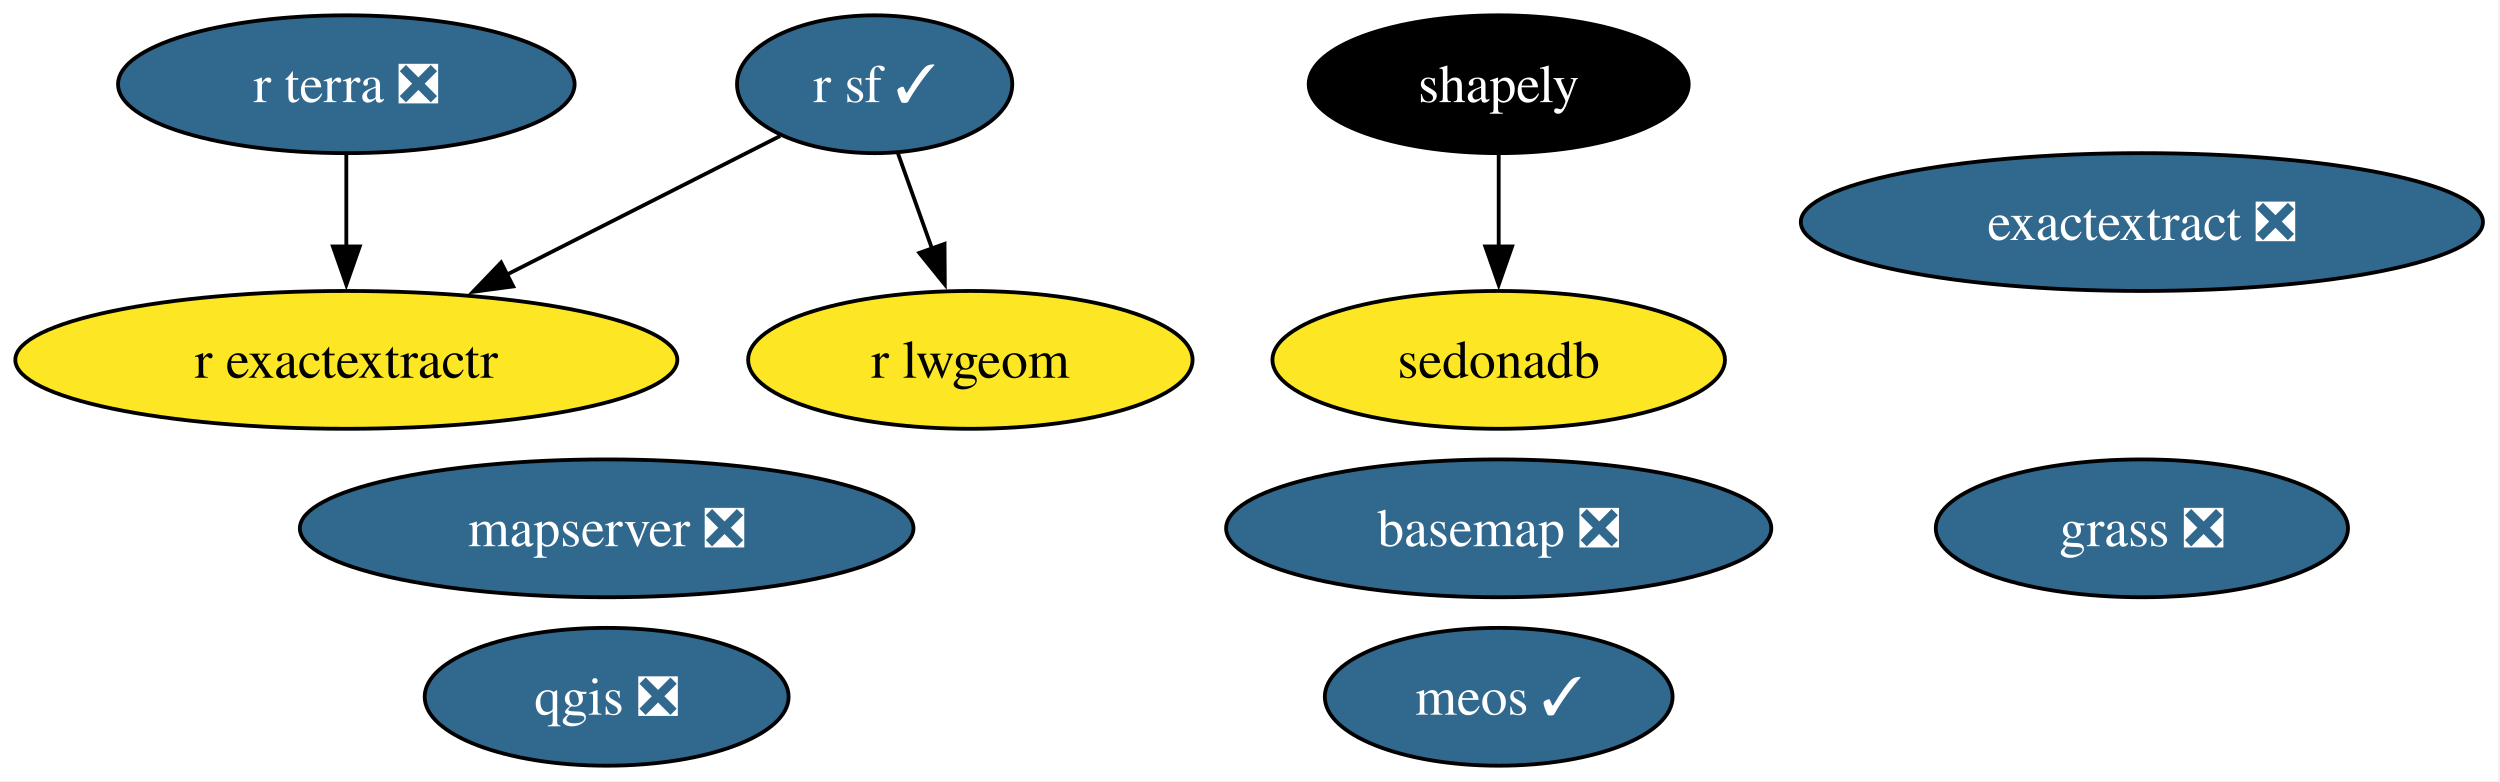
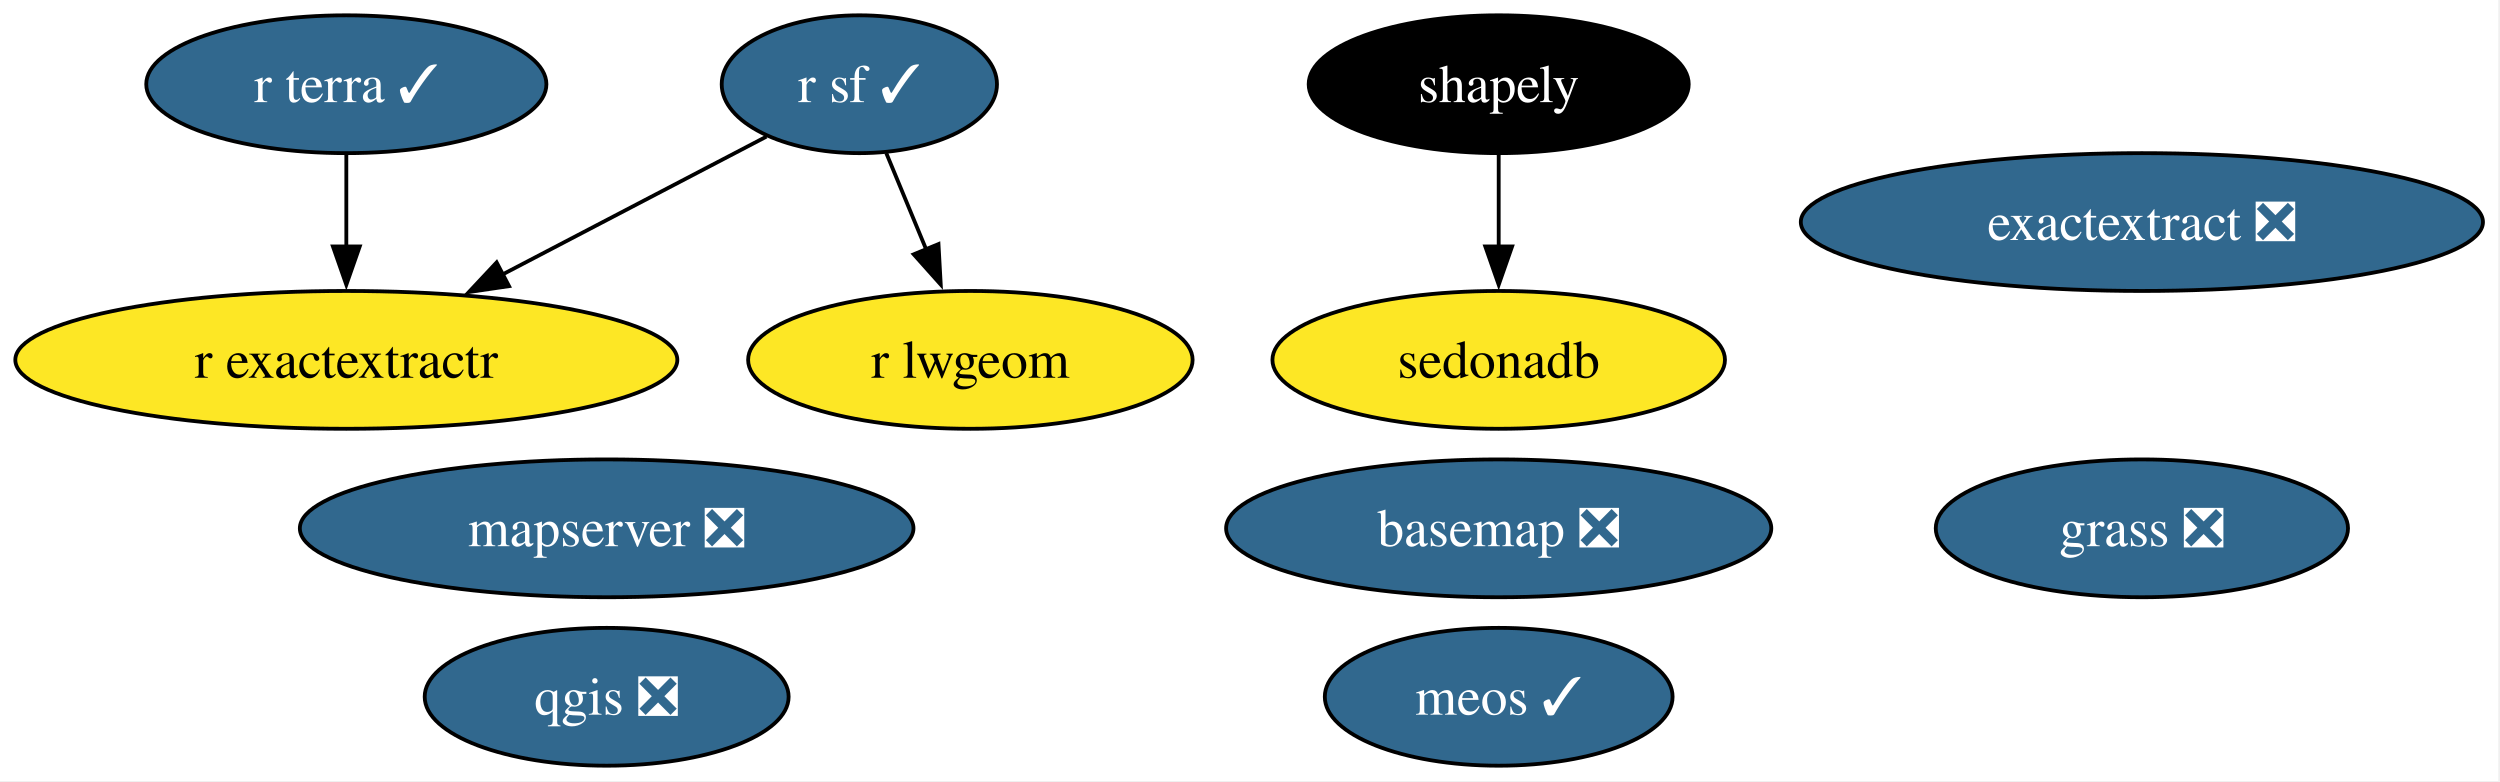
<svg xmlns="http://www.w3.org/2000/svg" xmlns:xlink="http://www.w3.org/1999/xlink" width="653pt" height="204pt" viewBox="0.00 0.00 653.00 204.00">
  <g id="graph0" class="graph" transform="scale(1 1) rotate(0) translate(4 200)">
    <polygon fill="white" stroke="none" points="-4,4 -4,-200 648.55,-200 648.55,4 -4,4" />
    <g id="node1" class="node">
      <g id="a_node1">
        <a xlink:href="https://github.com/conda-forge/basemap-feedstock/pull/158" xlink:title="basemap ❎">
          <ellipse fill="#31688e" stroke="black" cx="387.46" cy="-62" rx="71.2" ry="18" />
          <text xml:space="preserve" text-anchor="middle" x="387.46" y="-57.33" font-family="Times,serif" font-size="14.00" fill="white">basemap ❎</text>
        </a>
      </g>
    </g>
    <g id="node2" class="node">
      <g id="a_node2">
        <a xlink:href="https://github.com/conda-forge/exactextract-feedstock/pull/40" xlink:title="exactextract ❎">
          <ellipse fill="#31688e" stroke="black" cx="555.46" cy="-142" rx="89.09" ry="18" />
          <text xml:space="preserve" text-anchor="middle" x="555.46" y="-137.32" font-family="Times,serif" font-size="14.00" fill="white">exactextract ❎</text>
        </a>
      </g>
    </g>
    <g id="node3" class="node">
      <g id="a_node3">
        <a xlink:href="https://github.com/conda-forge/grass-feedstock/pull/19" xlink:title="grass ❎">
          <ellipse fill="#31688e" stroke="black" cx="555.46" cy="-62" rx="53.84" ry="18" />
          <text xml:space="preserve" text-anchor="middle" x="555.46" y="-57.33" font-family="Times,serif" font-size="14.00" fill="white">grass ❎</text>
        </a>
      </g>
    </g>
    <g id="node4" class="node">
      <g id="a_node4">
        <a xlink:href="https://github.com/conda-forge/mapserver-feedstock/pull/104" xlink:title="mapserver ❎">
          <ellipse fill="#31688e" stroke="black" cx="154.46" cy="-62" rx="80.14" ry="18" />
          <text xml:space="preserve" text-anchor="middle" x="154.46" y="-57.33" font-family="Times,serif" font-size="14.00" fill="white">mapserver ❎</text>
        </a>
      </g>
    </g>
    <g id="node5" class="node">
      <g id="a_node5">
        <a xlink:href="https://github.com/conda-forge/meos-feedstock/pull/25" xlink:title="meos ✓">
          <ellipse fill="#31688e" stroke="black" cx="387.46" cy="-18" rx="45.42" ry="18" />
          <text xml:space="preserve" text-anchor="middle" x="387.46" y="-13.32" font-family="Times,serif" font-size="14.00" fill="white">meos ✓</text>
        </a>
      </g>
    </g>
    <g id="node6" class="node">
      <g id="a_node6">
        <a xlink:href="https://github.com/conda-forge/qgis-feedstock/pull/623" xlink:title="qgis ❎">
          <ellipse fill="#31688e" stroke="black" cx="154.46" cy="-18" rx="47.53" ry="18" />
          <text xml:space="preserve" text-anchor="middle" x="154.46" y="-13.32" font-family="Times,serif" font-size="14.00" fill="white">qgis ❎</text>
        </a>
      </g>
    </g>
    <g id="node7" class="node">
      <g id="a_node7">
        <a xlink:href="https://github.com/conda-forge/r-exactextractr-feedstock" xlink:title="r exactextractr">
          <ellipse fill="#fde725" stroke="black" cx="86.46" cy="-106" rx="86.46" ry="18" />
          <text xml:space="preserve" text-anchor="middle" x="86.46" y="-101.33" font-family="Times,serif" font-size="14.00">r exactextractr</text>
        </a>
      </g>
    </g>
    <g id="node8" class="node">
      <g id="a_node8">
        <a xlink:href="https://github.com/conda-forge/r-lwgeom-feedstock" xlink:title="r lwgeom">
          <ellipse fill="#fde725" stroke="black" cx="249.46" cy="-106" rx="58.05" ry="18" />
          <text xml:space="preserve" text-anchor="middle" x="249.46" y="-101.33" font-family="Times,serif" font-size="14.00">r lwgeom</text>
        </a>
      </g>
    </g>
    <g id="node9" class="node">
      <g id="a_node9">
        <a xlink:href="https://github.com/conda-forge/r-sf-feedstock/pull/165" xlink:title="r sf ✓">
-           <ellipse fill="#31688e" stroke="black" cx="224.46" cy="-178" rx="35.95" ry="18" />
-           <text xml:space="preserve" text-anchor="middle" x="224.46" y="-173.32" font-family="Times,serif" font-size="14.00" fill="white">r sf ✓</text>
+           <ellipse fill="#31688e" stroke="black" cx="220.46" cy="-178" rx="35.95" ry="18" />
+           <text xml:space="preserve" text-anchor="middle" x="220.46" y="-173.32" font-family="Times,serif" font-size="14.00" fill="white">r sf ✓</text>
        </a>
      </g>
    </g>
    <g id="edge1" class="edge">
-       <path fill="none" stroke="black" d="M199.79,-164.49C179.93,-154.41 151.58,-140.04 128.21,-128.18" />
-       <polygon fill="black" stroke="black" points="130.05,-125.19 119.55,-123.79 126.89,-131.43 130.05,-125.19" />
+       <path fill="none" stroke="black" d="M196.19,-164.32C176.96,-154.28 149.67,-140.02 127.12,-128.24" />
+       <polygon fill="black" stroke="black" points="128.96,-125.26 118.48,-123.73 125.72,-131.46 128.96,-125.26" />
    </g>
    <g id="edge2" class="edge">
-       <path fill="none" stroke="black" d="M230.51,-160.05C233.2,-152.52 236.44,-143.44 239.48,-134.94" />
-       <polygon fill="black" stroke="black" points="242.71,-136.3 242.78,-125.7 236.12,-133.94 242.71,-136.3" />
+       <path fill="none" stroke="black" d="M227.48,-160.05C230.64,-152.43 234.45,-143.23 238,-134.65" />
+       <polygon fill="black" stroke="black" points="241.13,-136.25 241.72,-125.67 234.66,-133.57 241.13,-136.25" />
    </g>
    <g id="node10" class="node">
      <g id="a_node10">
-         <a xlink:href="https://github.com/conda-forge/r-terra-feedstock/pull/149" xlink:title="r terra ❎">
-           <ellipse fill="#31688e" stroke="black" cx="86.46" cy="-178" rx="59.63" ry="18" />
-           <text xml:space="preserve" text-anchor="middle" x="86.46" y="-173.32" font-family="Times,serif" font-size="14.00" fill="white">r terra ❎</text>
+         <a xlink:href="https://github.com/conda-forge/r-terra-feedstock/pull/149" xlink:title="r terra ✓">
+           <ellipse fill="#31688e" stroke="black" cx="86.46" cy="-178" rx="52.26" ry="18" />
+           <text xml:space="preserve" text-anchor="middle" x="86.46" y="-173.32" font-family="Times,serif" font-size="14.00" fill="white">r terra ✓</text>
        </a>
      </g>
    </g>
    <g id="edge3" class="edge">
      <path fill="none" stroke="black" d="M86.46,-159.7C86.46,-152.41 86.46,-143.73 86.46,-135.54" />
      <polygon fill="black" stroke="black" points="89.96,-135.62 86.46,-125.62 82.96,-135.62 89.96,-135.62" />
    </g>
    <g id="node11" class="node">
      <g id="a_node11">
        <a xlink:href="https://github.com/conda-forge/sedonadb-feedstock" xlink:title="sedonadb">
          <ellipse fill="#fde725" stroke="black" cx="387.46" cy="-106" rx="59.1" ry="18" />
          <text xml:space="preserve" text-anchor="middle" x="387.46" y="-101.33" font-family="Times,serif" font-size="14.00">sedonadb</text>
        </a>
      </g>
    </g>
    <g id="node12" class="node">
      <g id="a_node12">
        <a xlink:href="https://github.com/conda-forge/shapely-feedstock" xlink:title="shapely">
          <ellipse fill="#000000" stroke="black" cx="387.46" cy="-178" rx="49.63" ry="18" />
          <text xml:space="preserve" text-anchor="middle" x="387.46" y="-173.32" font-family="Times,serif" font-size="14.00" fill="white">shapely</text>
        </a>
      </g>
    </g>
    <g id="edge4" class="edge">
      <path fill="none" stroke="black" d="M387.46,-159.7C387.46,-152.41 387.46,-143.73 387.46,-135.54" />
      <polygon fill="black" stroke="black" points="390.96,-135.62 387.46,-125.62 383.96,-135.62 390.96,-135.62" />
    </g>
  </g>
</svg>
